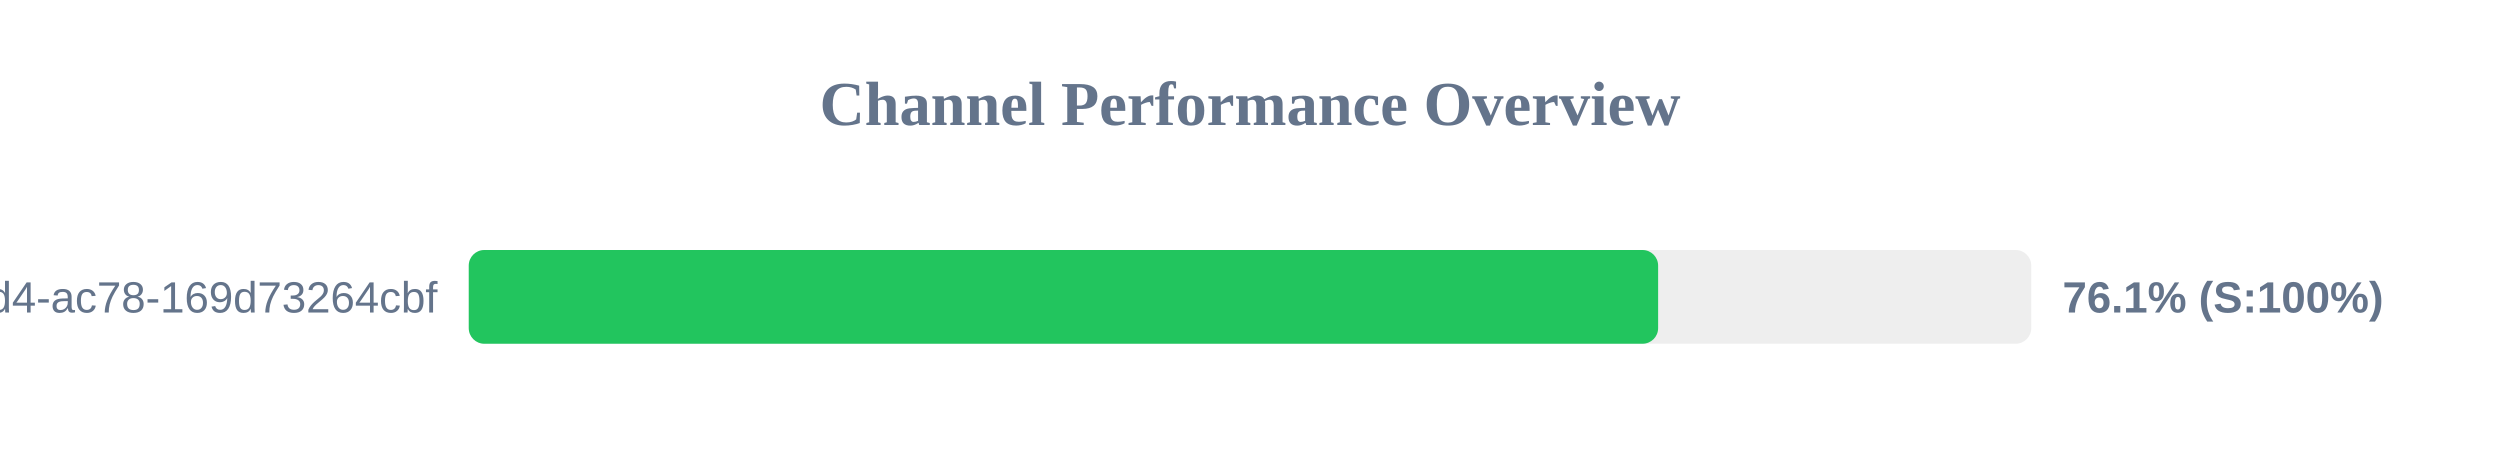
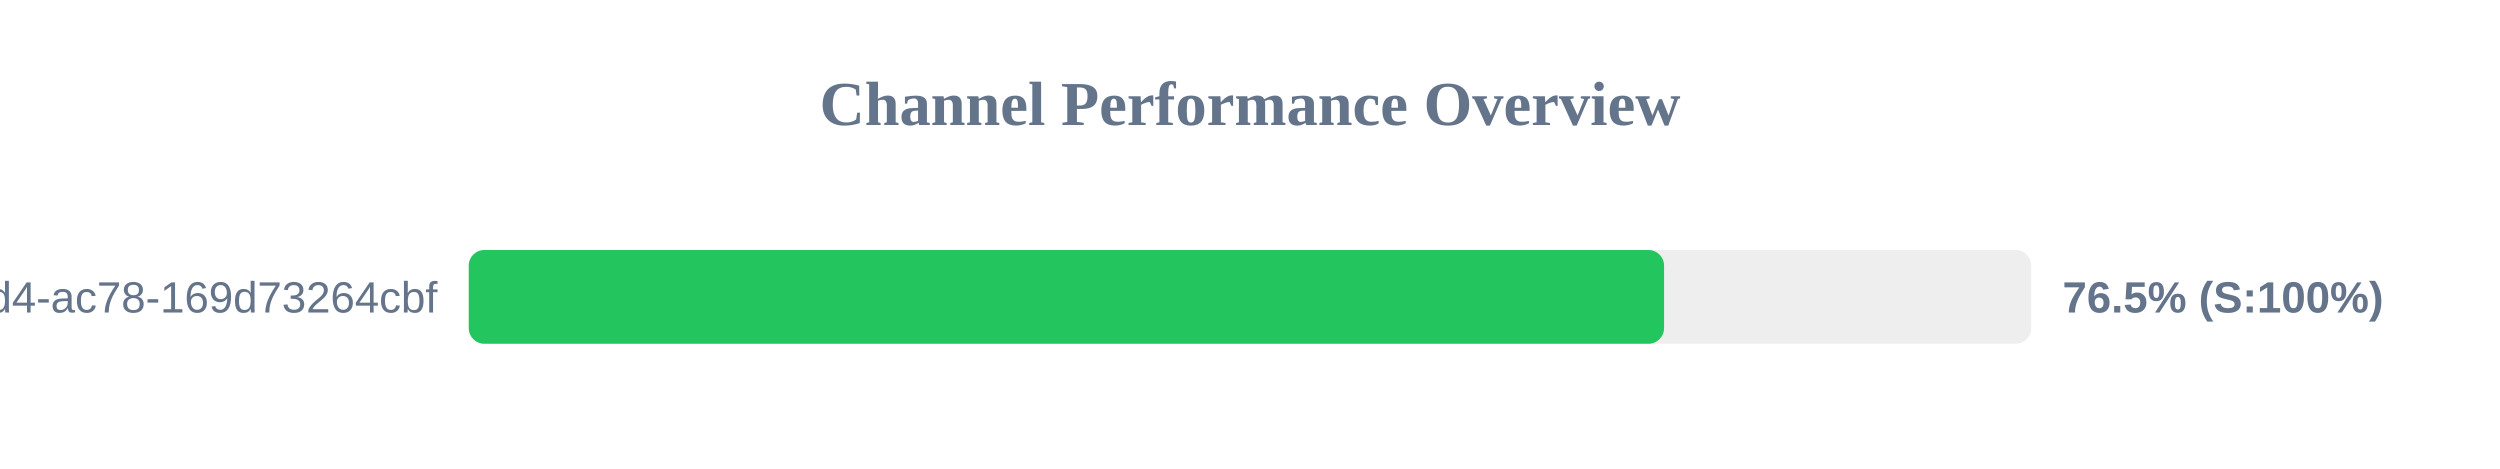
<svg xmlns="http://www.w3.org/2000/svg" width="800" height="150" version="1.1">
  <style>
        .row { font: 14px Arial; fill: #64748b; }
        .score { font: bold 14px Arial; fill: #64748b; }
    </style>
  <text x="400" y="40" text-anchor="middle" font-size="20px" font-weight="bold" fill="#64748b">Channel Performance Overview</text>
  <rect x="150" y="80" width="500" height="30" fill="#eee" rx="5" />
-   <rect x="150" y="80" width="380.6" height="30" fill="#22c55e" rx="5" />
+   <rect x="150" y="80" width="382.5" height="30" fill="#22c55e" rx="5" />
  <text x="140" y="100" text-anchor="end" class="row">?uuid=48c2c901-72e6-46d4-ac78-169d73264cbf</text>
-   <text x="660" y="100" text-anchor="start" class="score">76.1% (S:100%)</text>
+   <text x="660" y="100" text-anchor="start" class="score">76.5% (S:100%)</text>
</svg>
